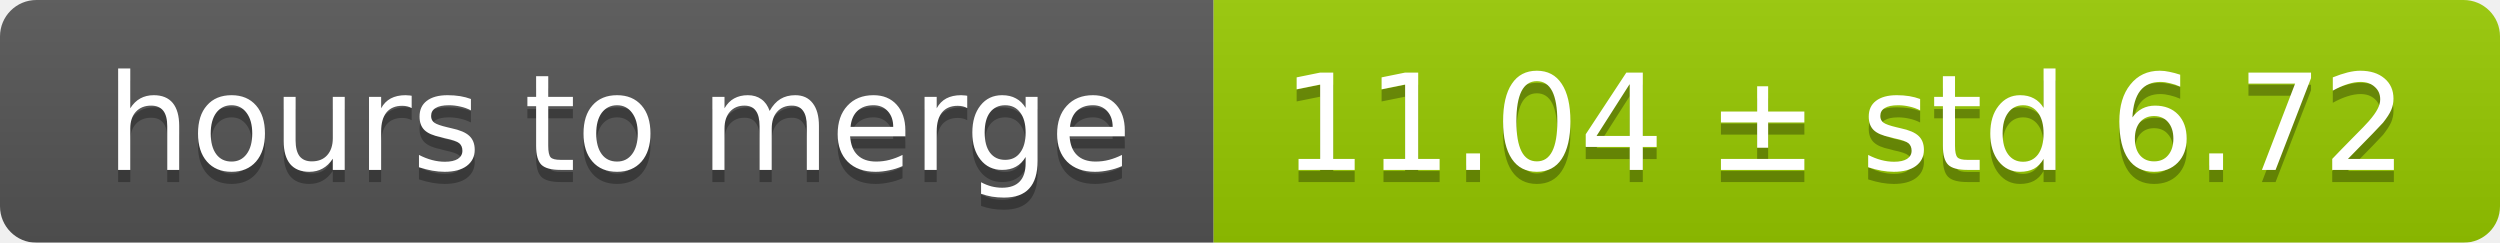
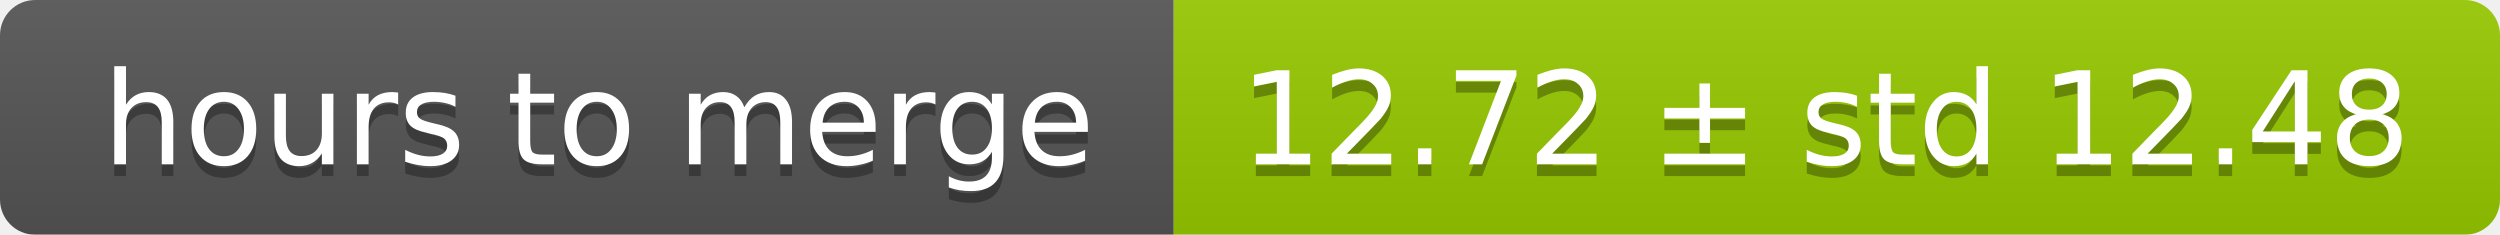
- <svg xmlns="http://www.w3.org/2000/svg" width="206" height="20">
+ <svg xmlns="http://www.w3.org/2000/svg" width="213" height="20">
  <linearGradient id="smooth" x2="0" y2="100%">
    <stop offset="0" stop-color="#bbb" stop-opacity=".1" />
    <stop offset="1" stop-opacity=".1" />
  </linearGradient>
  <mask id="round">
-     <rect width="206" height="20" rx="3" fill="#fff" />
+     <rect width="213" height="20" rx="3" fill="#fff" />
  </mask>
  <g mask="url(#round)">
    <rect width="100" height="20" fill="#555" />
-     <rect x="100" width="106" height="20" fill="#97ca00" />
-     <rect width="206" height="20" fill="url(#smooth)" />
+     <rect x="100" width="113" height="20" fill="#97ca00" />
+     <rect width="213" height="20" fill="url(#smooth)" />
  </g>
  <g fill="#fff" text-anchor="middle" font-family="DejaVu Sans,Verdana,Geneva,sans-serif" font-size="11">
    <text x="51" y="15" fill="#010101" fill-opacity=".3">hours to merge</text>
    <text x="51" y="14">hours to merge</text>
-     <text x="152" y="15" fill="#010101" fill-opacity=".3">11.04 ± std 6.72</text>
-     <text x="152" y="14">11.04 ± std 6.72</text>
+     <text x="155.5" y="15" fill="#010101" fill-opacity=".3">12.72 ± std 12.48</text>
+     <text x="155.5" y="14">12.72 ± std 12.48</text>
  </g>
</svg>
